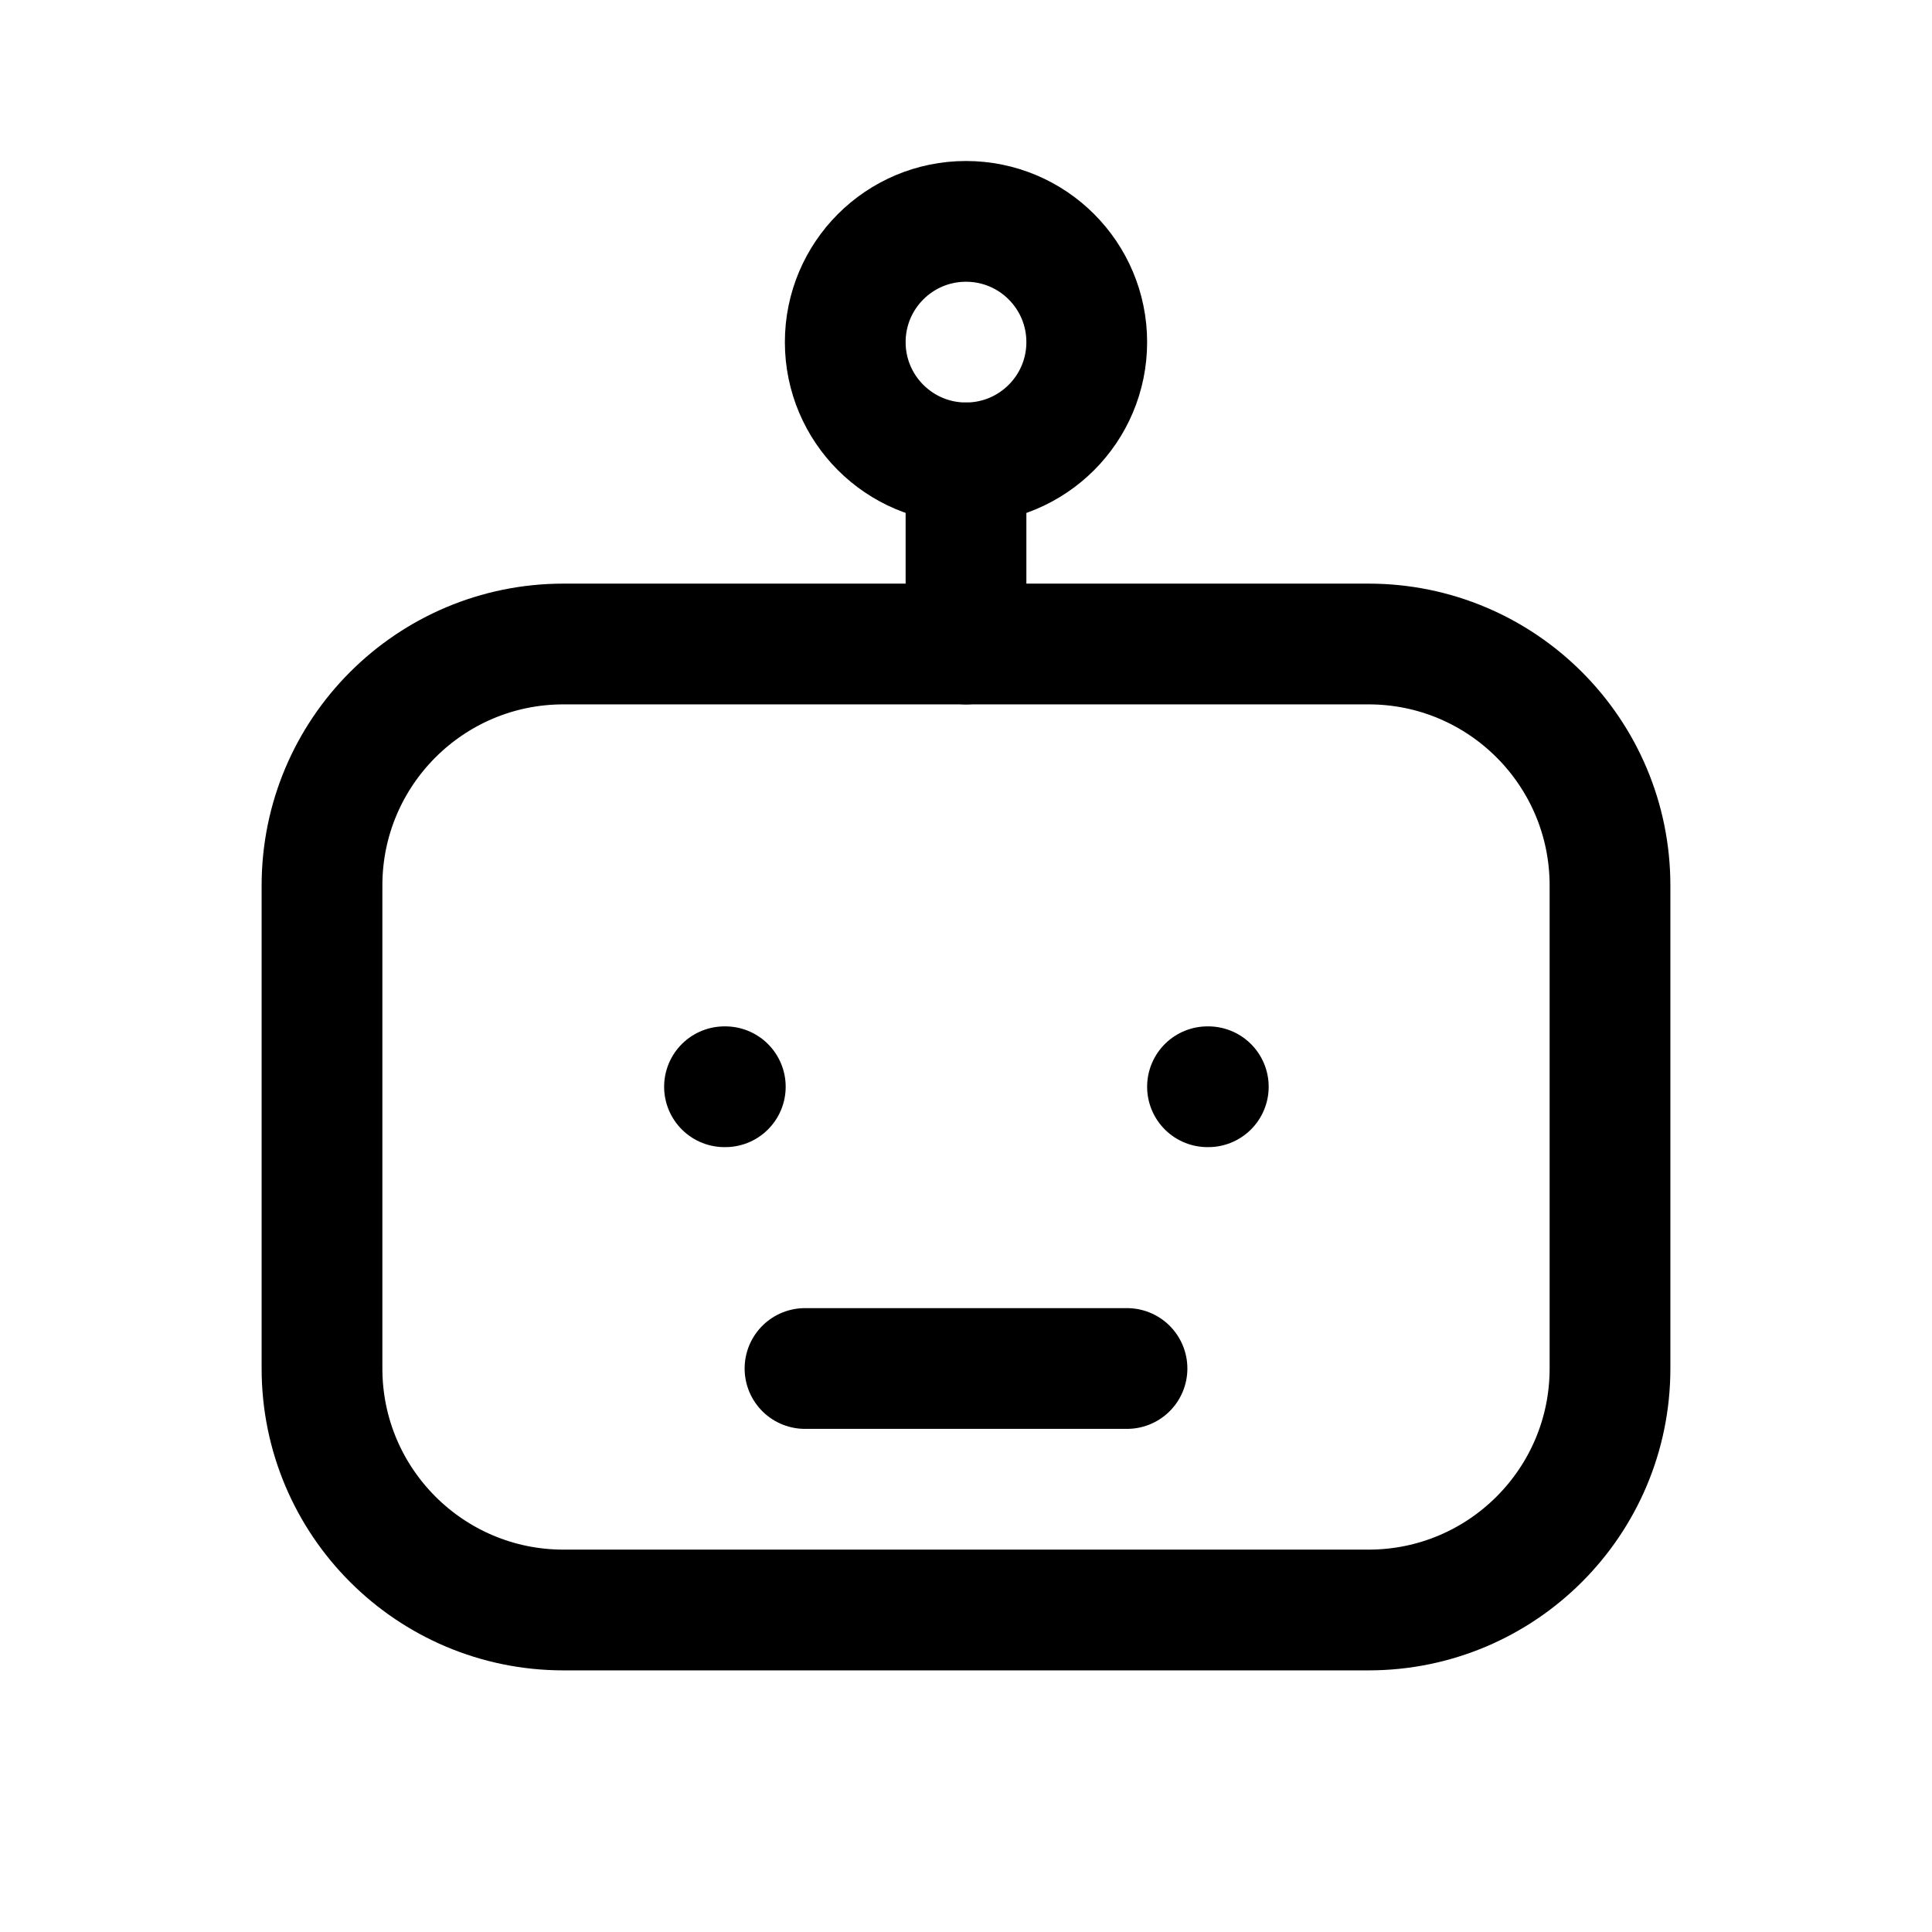
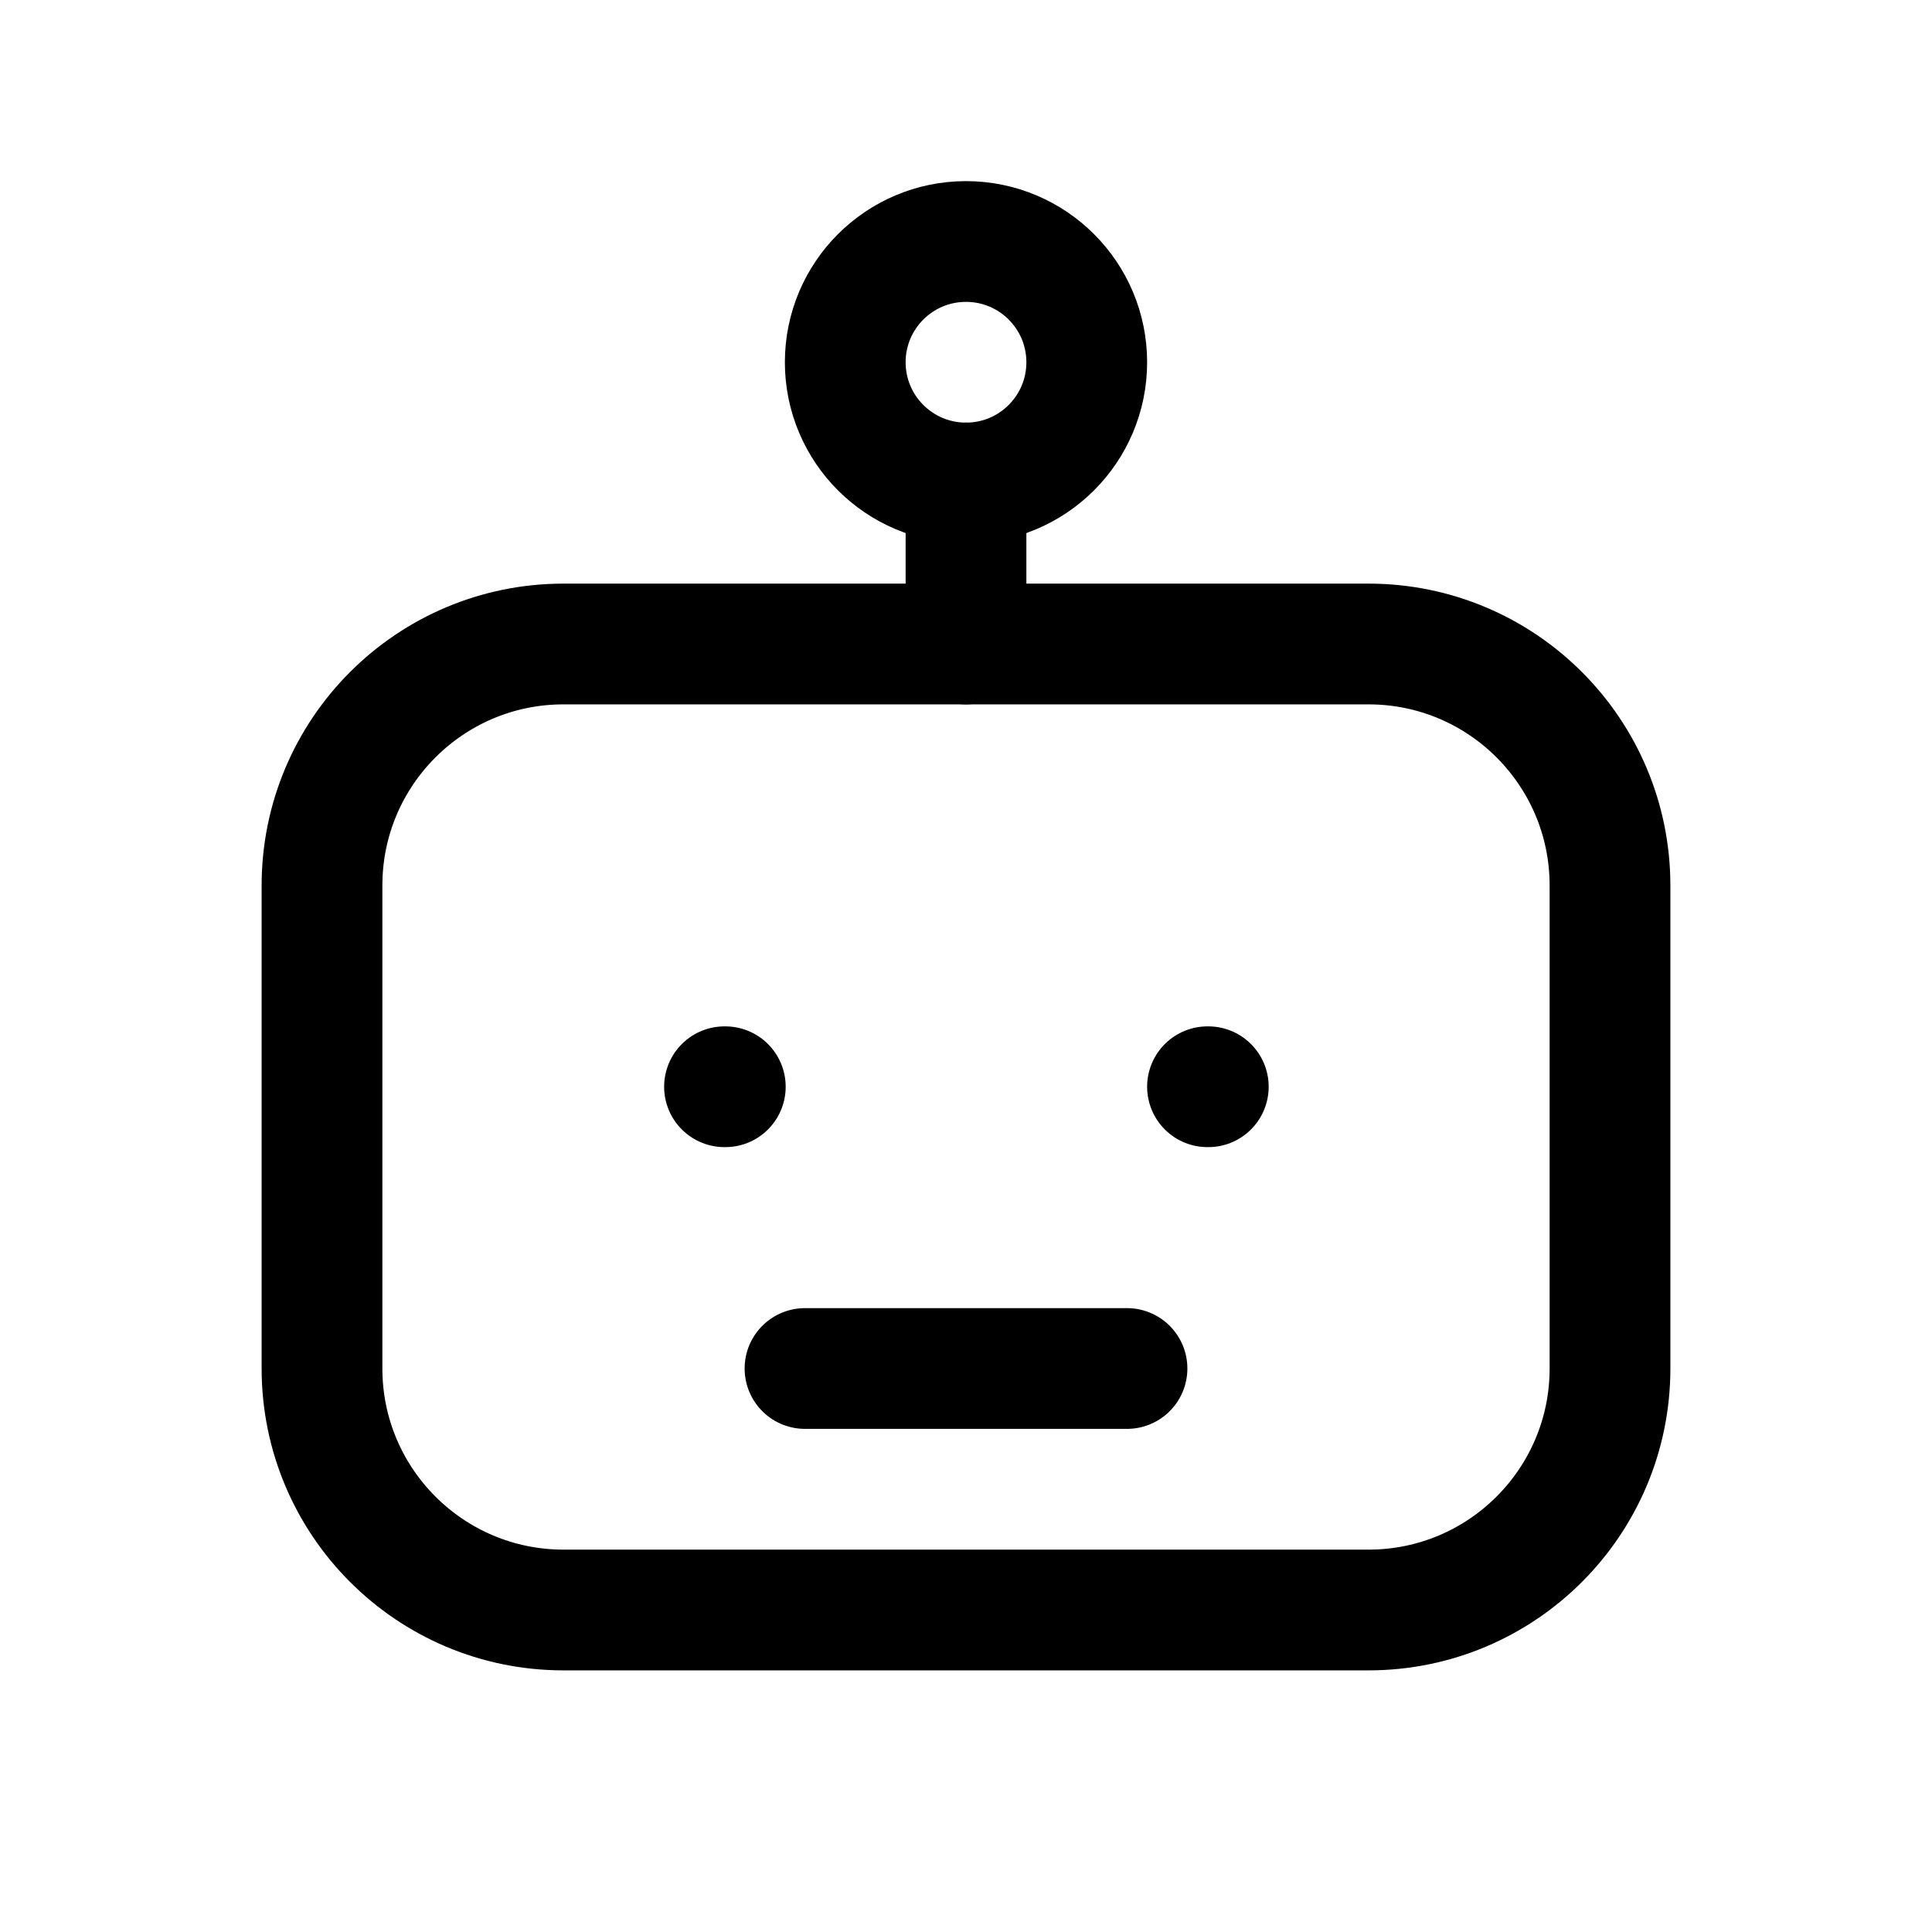
<svg xmlns="http://www.w3.org/2000/svg" viewBox="0 0 24 24" fill="none" stroke="currentColor" stroke-width="1.5" stroke-linecap="round" stroke-linejoin="round">
  <rect x="4" y="8" width="16" height="12" rx="3" />
-   <circle cx="12" cy="4.25" r="1.5" />
-   <path d="M12 5.75V8" />
+   <circle cx="12" cy="4.5" r="1.5" />
+   <path d="M12 6V8" />
  <path class="dot" d="M9 13.5h.01" />
  <path class="dot" d="M15 13.5h.01" />
  <path d="M10 17h4" />
</svg>
